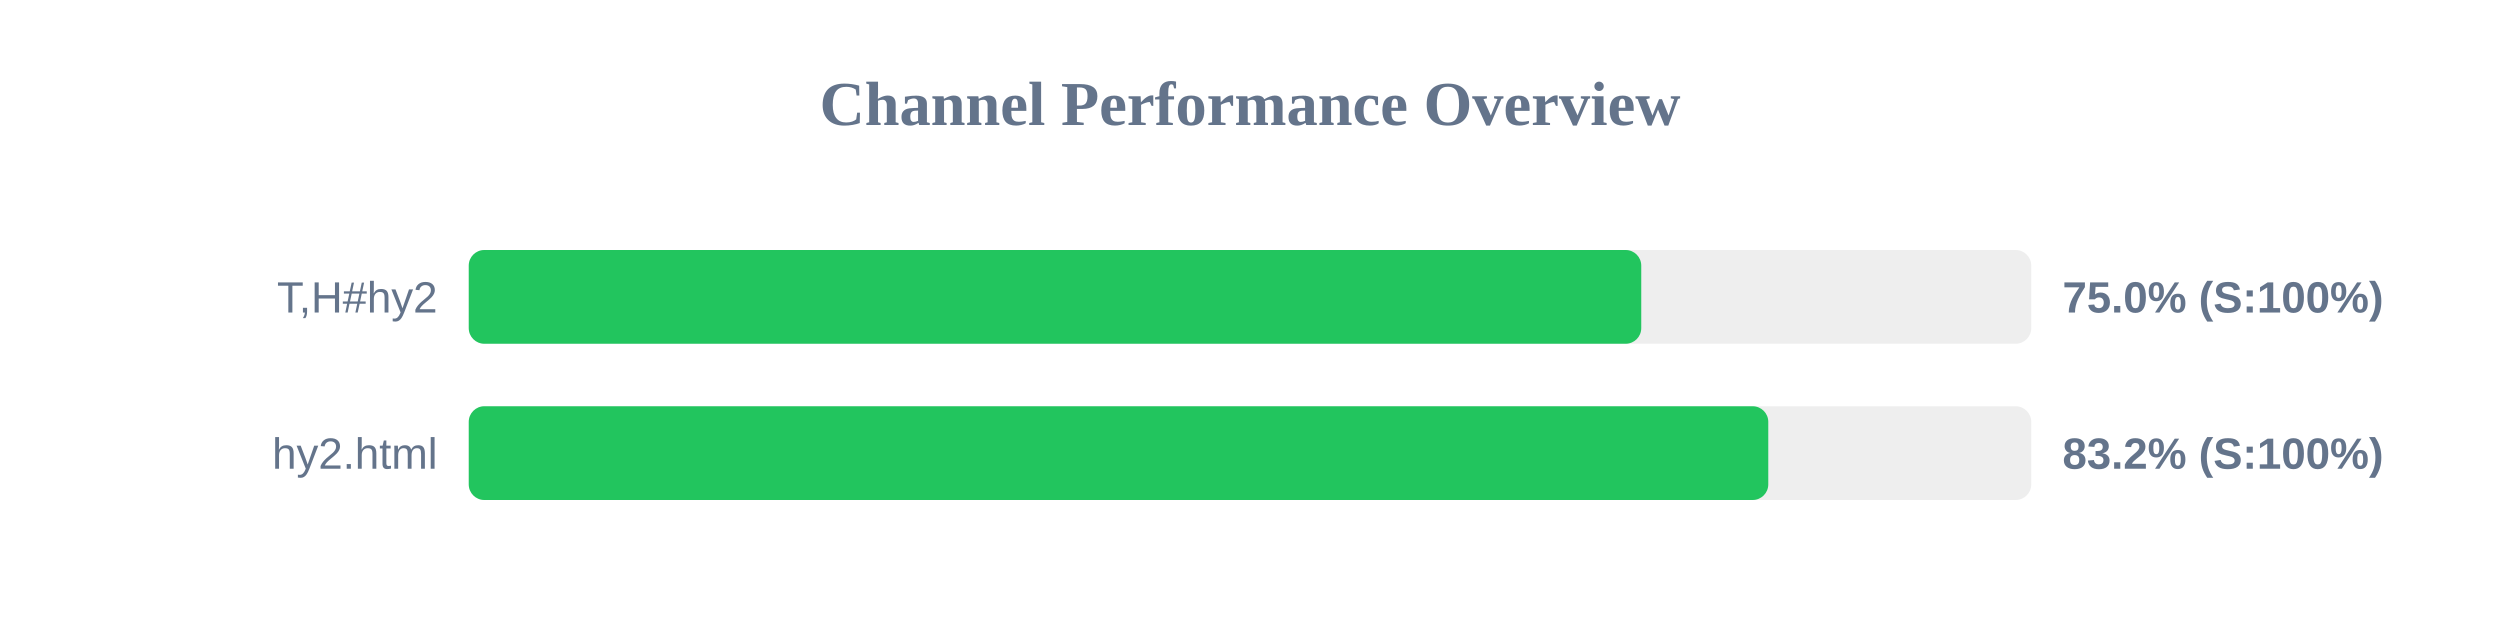
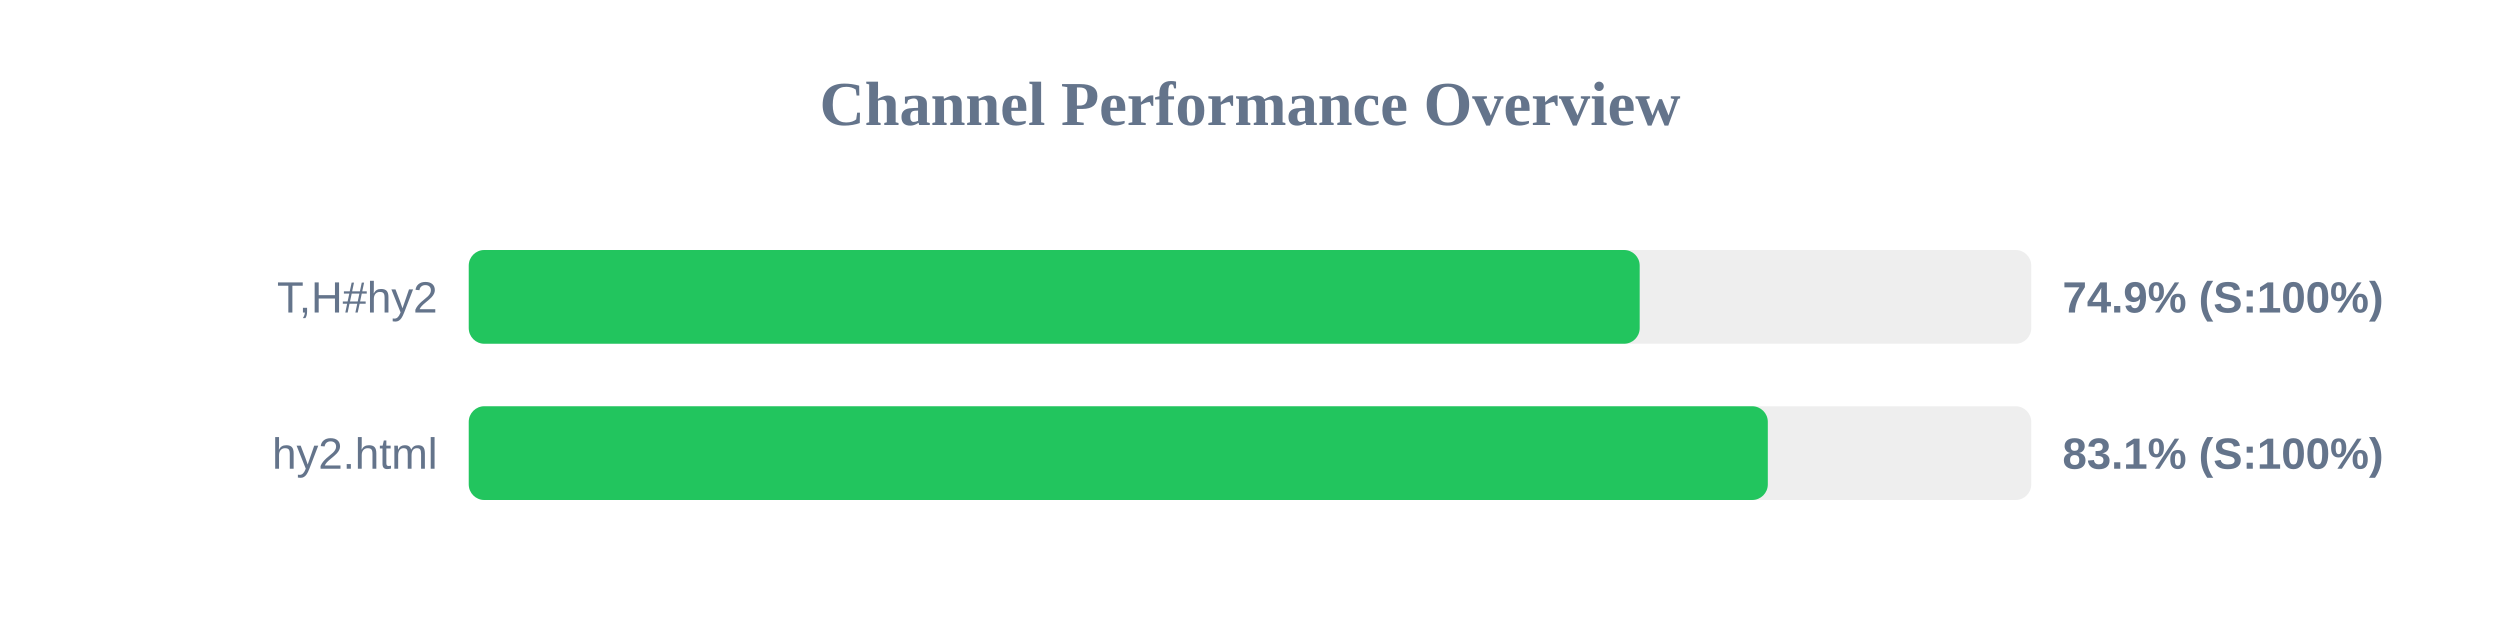
<svg xmlns="http://www.w3.org/2000/svg" width="800" height="200" version="1.1">
  <style>
        .row { font: 14px Arial; fill: #64748b; }
        .score { font: bold 14px Arial; fill: #64748b; }
    </style>
  <text x="400" y="40" text-anchor="middle" font-size="20px" font-weight="bold" fill="#64748b">Channel Performance Overview</text>
  <rect x="150" y="80" width="500" height="30" fill="#eee" rx="5" />
-   <rect x="150" y="80" width="375.2" height="30" fill="#22c55e" rx="5" />
+   <rect x="150" y="80" width="374.7" height="30" fill="#22c55e" rx="5" />
  <text x="140" y="100" text-anchor="end" class="row">T,H#hy2</text>
-   <text x="660" y="100" text-anchor="start" class="score">75.0% (S:100%)</text>
+   <text x="660" y="100" text-anchor="start" class="score">74.9% (S:100%)</text>
  <rect x="150" y="130" width="500" height="30" fill="#eee" rx="5" />
-   <rect x="150" y="130" width="415.85" height="30" fill="#22c55e" rx="5" />
+   <rect x="150" y="130" width="415.7" height="30" fill="#22c55e" rx="5" />
  <text x="140" y="150" text-anchor="end" class="row">hy2.html</text>
-   <text x="660" y="150" text-anchor="start" class="score">83.2% (S:100%)</text>
+   <text x="660" y="150" text-anchor="start" class="score">83.1% (S:100%)</text>
</svg>
